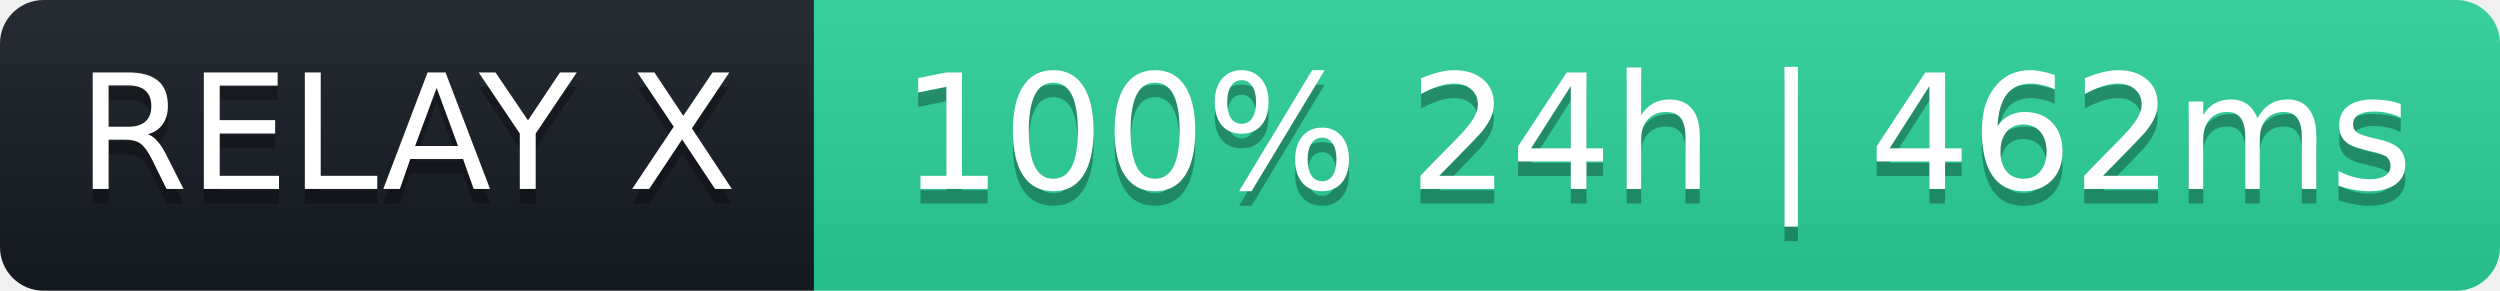
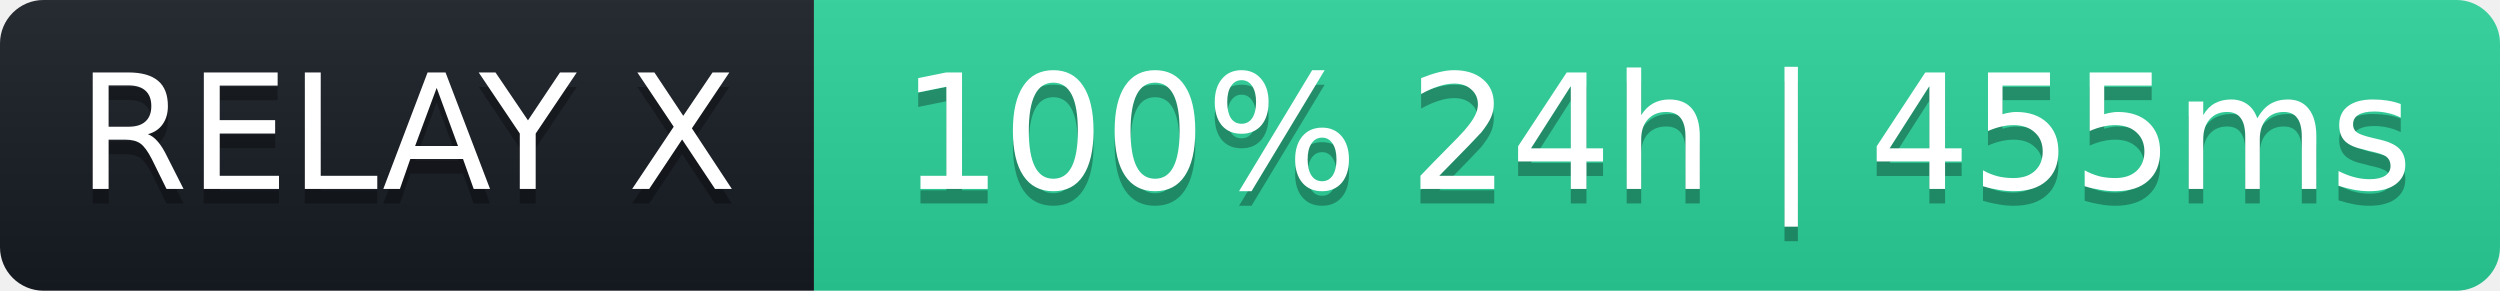
- <svg xmlns="http://www.w3.org/2000/svg" width="172" height="20" role="img" aria-label="RELAY X: 100% 24h | 462ms">
+ <svg xmlns="http://www.w3.org/2000/svg" width="172" height="20" role="img" aria-label="RELAY X: 100% 24h | 455ms">
  <linearGradient id="s" x2="0" y2="100%">
    <stop offset="0" stop-color="#bbb" stop-opacity=".1" />
    <stop offset="1" stop-opacity=".1" />
  </linearGradient>
  <clipPath id="r">
    <rect width="172" height="20" rx="3" fill="#fff" />
  </clipPath>
  <g clip-path="url(#r)">
    <rect width="56" height="20" fill="#161b22" />
    <rect x="56" width="116" height="20" fill="#2ad39b" />
    <rect width="172" height="20" fill="url(#s)" />
  </g>
  <g fill="#fff" text-anchor="middle" font-family="Verdana,Geneva,DejaVu Sans,sans-serif" font-size="11">
    <text x="28" y="14" fill="#000" fill-opacity=".3">RELAY X</text>
    <text x="28" y="13">RELAY X</text>
-     <text x="114" y="14" fill="#000" fill-opacity=".3">100% 24h | 462ms</text>
-     <text x="114" y="13">100% 24h | 462ms</text>
+     <text x="114" y="14" fill="#000" fill-opacity=".3">100% 24h | 455ms</text>
+     <text x="114" y="13">100% 24h | 455ms</text>
  </g>
</svg>
